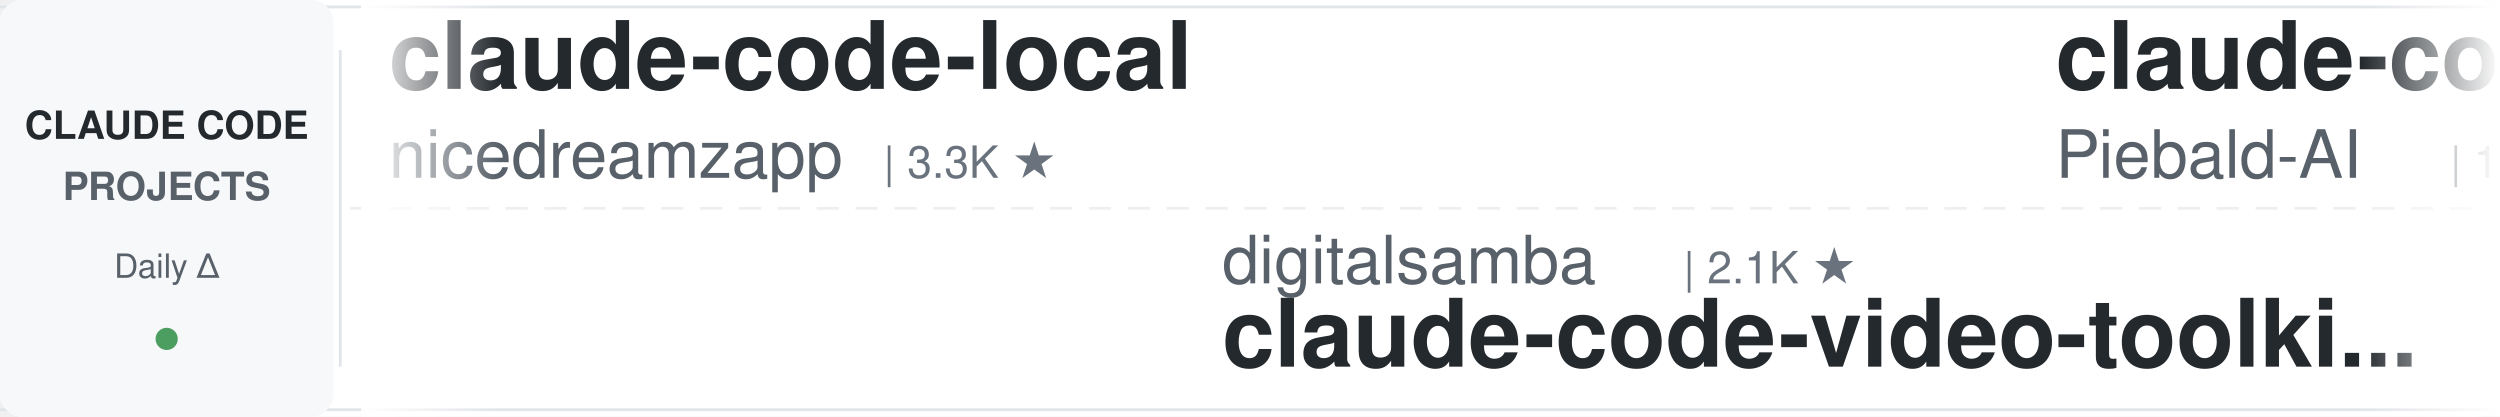
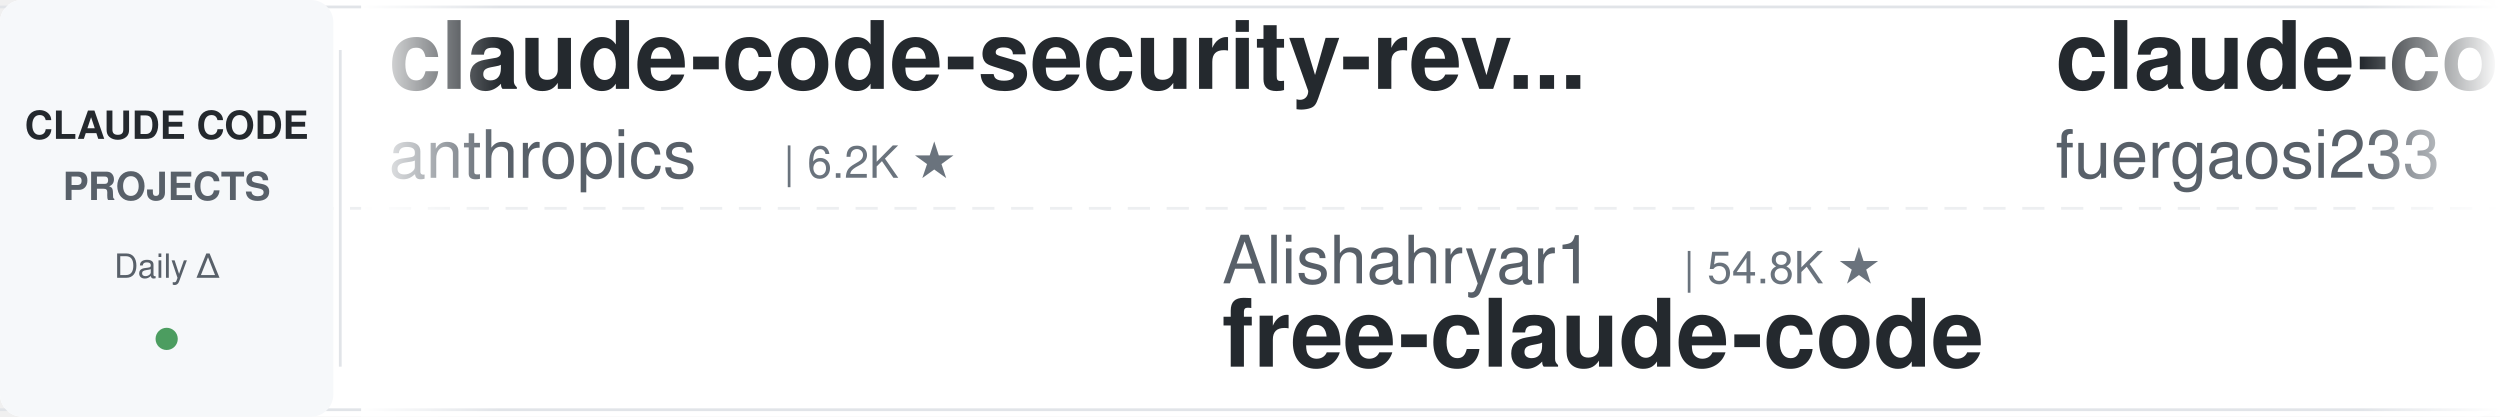
<svg xmlns="http://www.w3.org/2000/svg" width="900" height="150">
  <defs>
    <linearGradient id="leftFade" x1="0%" y1="0%" x2="100%" y2="0%">
      <stop offset="0%" style="stop-color:#ffffff;stop-opacity:1" />
      <stop offset="100%" style="stop-color:#ffffff;stop-opacity:0" />
    </linearGradient>
    <linearGradient id="rightFade" x1="0%" y1="0%" x2="100%" y2="0%">
      <stop offset="0%" style="stop-color:#ffffff;stop-opacity:0" />
      <stop offset="100%" style="stop-color:#ffffff;stop-opacity:1" />
    </linearGradient>
  </defs>
  <rect width="900" height="150" fill="#ffffff" rx="8" />
  <rect x="0" y="2" width="900" height="1" fill="#e1e4e8" />
  <rect x="0" y="147" width="900" height="1" fill="#e1e4e8" />
  <line x1="0" y1="75" x2="900" y2="75" stroke="#e1e4e8" stroke-width="1" stroke-dasharray="8 6" opacity="0.6" />
  <rect x="0" y="0" width="120" height="150" fill="#f6f8fa" rx="8" />
  <text x="60" y="50" font-family="-apple-system, BlinkMacSystemFont, 'Segoe UI', Helvetica, Arial, sans-serif" font-size="14" font-weight="600" fill="#24292e" text-anchor="middle">CLAUDE CODE</text>
  <text x="60" y="72" font-family="-apple-system, BlinkMacSystemFont, 'Segoe UI', Helvetica, Arial, sans-serif" font-size="14" font-weight="600" fill="#586069" text-anchor="middle">PROJECTS</text>
  <text x="60" y="100" font-family="-apple-system, BlinkMacSystemFont, 'Segoe UI', Helvetica, Arial, sans-serif" font-size="12" font-weight="500" fill="#586069" text-anchor="middle">Daily Δ</text>
  <circle cx="60" cy="122" r="4" fill="#22863a" opacity="0.8" />
  <rect x="122" y="18" width="1" height="114" fill="#e1e4e8" />
  <clipPath id="tickerClip">
    <rect x="130" y="0" width="770" height="150" />
  </clipPath>
  <g clip-path="url(#tickerClip)">
    <g id="tickerItems">
      <animateTransform attributeName="transform" attributeType="XML" type="translate" from="0 0" to="-3000 0" dur="54s" repeatCount="indefinite" />
      <g transform="translate(0, 0)">
-         <text x="140" y="32" font-family="-apple-system, BlinkMacSystemFont, 'Segoe UI', Helvetica, Arial, sans-serif" font-size="34" font-weight="600" fill="#24292e">claude-code-local</text>
-         <text x="140" y="64" font-family="-apple-system, BlinkMacSystemFont, 'Segoe UI', Helvetica, Arial, sans-serif" font-size="24" font-weight="400" fill="#586069">nicedreamzapp</text>
-         <text x="318" y="64" font-family="-apple-system, BlinkMacSystemFont, 'Segoe UI', Helvetica, Arial, sans-serif" font-size="16" font-weight="500" fill="#6a737d">| 3.3K ★</text>
+         <text x="140" y="32" font-family="-apple-system, BlinkMacSystemFont, 'Segoe UI', Helvetica, Arial, sans-serif" font-size="34" font-weight="600" fill="#24292e">claude-code-security-rev...</text>
+         <text x="140" y="64" font-family="-apple-system, BlinkMacSystemFont, 'Segoe UI', Helvetica, Arial, sans-serif" font-size="24" font-weight="400" fill="#586069">anthropics</text>
+         <text x="282" y="64" font-family="-apple-system, BlinkMacSystemFont, 'Segoe UI', Helvetica, Arial, sans-serif" font-size="16" font-weight="500" fill="#6a737d">| 6.2K ★</text>
      </g>
      <g transform="translate(300, 0)">
-         <text x="140" y="102" font-family="-apple-system, BlinkMacSystemFont, 'Segoe UI', Helvetica, Arial, sans-serif" font-size="24" font-weight="400" fill="#586069">digitalsamba</text>
-         <text x="306" y="102" font-family="-apple-system, BlinkMacSystemFont, 'Segoe UI', Helvetica, Arial, sans-serif" font-size="16" font-weight="500" fill="#6a737d">| 2.1K ★</text>
-         <text x="140" y="132" font-family="-apple-system, BlinkMacSystemFont, 'Segoe UI', Helvetica, Arial, sans-serif" font-size="34" font-weight="600" fill="#24292e">claude-code-video-toolki...</text>
+         <text x="140" y="102" font-family="-apple-system, BlinkMacSystemFont, 'Segoe UI', Helvetica, Arial, sans-serif" font-size="24" font-weight="400" fill="#586069">Alishahryar1</text>
+         <text x="306" y="102" font-family="-apple-system, BlinkMacSystemFont, 'Segoe UI', Helvetica, Arial, sans-serif" font-size="16" font-weight="500" fill="#6a737d">| 54.8K ★</text>
+         <text x="140" y="132" font-family="-apple-system, BlinkMacSystemFont, 'Segoe UI', Helvetica, Arial, sans-serif" font-size="34" font-weight="600" fill="#24292e">free-claude-code</text>
      </g>
      <g transform="translate(600, 0)">
+         <text x="140" y="32" font-family="-apple-system, BlinkMacSystemFont, 'Segoe UI', Helvetica, Arial, sans-serif" font-size="34" font-weight="600" fill="#24292e">claude-code-proxy</text>
+         <text x="140" y="64" font-family="-apple-system, BlinkMacSystemFont, 'Segoe UI', Helvetica, Arial, sans-serif" font-size="24" font-weight="400" fill="#586069">fuergaosi233</text>
+         <text x="306" y="64" font-family="-apple-system, BlinkMacSystemFont, 'Segoe UI', Helvetica, Arial, sans-serif" font-size="16" font-weight="500" fill="#6a737d">| 2.8K ★</text>
+       </g>
+       <g transform="translate(900, 0)">
+         <text x="140" y="102" font-family="-apple-system, BlinkMacSystemFont, 'Segoe UI', Helvetica, Arial, sans-serif" font-size="24" font-weight="400" fill="#586069">Windy3f3f3f3f</text>
+         <text x="318" y="102" font-family="-apple-system, BlinkMacSystemFont, 'Segoe UI', Helvetica, Arial, sans-serif" font-size="16" font-weight="500" fill="#6a737d">| 2.7K ★</text>
+         <text x="140" y="132" font-family="-apple-system, BlinkMacSystemFont, 'Segoe UI', Helvetica, Arial, sans-serif" font-size="34" font-weight="600" fill="#24292e">claude-code-from-scratch</text>
+       </g>
+       <g transform="translate(1200, 0)">
+         <text x="140" y="32" font-family="-apple-system, BlinkMacSystemFont, 'Segoe UI', Helvetica, Arial, sans-serif" font-size="34" font-weight="600" fill="#24292e">claude-code-transcripts</text>
+         <text x="140" y="64" font-family="-apple-system, BlinkMacSystemFont, 'Segoe UI', Helvetica, Arial, sans-serif" font-size="24" font-weight="400" fill="#586069">simonw</text>
+         <text x="234" y="64" font-family="-apple-system, BlinkMacSystemFont, 'Segoe UI', Helvetica, Arial, sans-serif" font-size="16" font-weight="500" fill="#6a737d">| 1.7K ★</text>
+       </g>
+       <g transform="translate(1500, 0)">
+         <text x="140" y="102" font-family="-apple-system, BlinkMacSystemFont, 'Segoe UI', Helvetica, Arial, sans-serif" font-size="24" font-weight="400" fill="#586069">SeemSeam</text>
+         <text x="258" y="102" font-family="-apple-system, BlinkMacSystemFont, 'Segoe UI', Helvetica, Arial, sans-serif" font-size="16" font-weight="500" fill="#6a737d">| 3.5K ★</text>
+         <text x="140" y="132" font-family="-apple-system, BlinkMacSystemFont, 'Segoe UI', Helvetica, Arial, sans-serif" font-size="34" font-weight="600" fill="#24292e">claude_codex_bridge</text>
+       </g>
+       <g transform="translate(1800, 0)">
        <text x="140" y="32" font-family="-apple-system, BlinkMacSystemFont, 'Segoe UI', Helvetica, Arial, sans-serif" font-size="34" font-weight="600" fill="#24292e">claude-code-system-promp...</text>
        <text x="140" y="64" font-family="-apple-system, BlinkMacSystemFont, 'Segoe UI', Helvetica, Arial, sans-serif" font-size="24" font-weight="400" fill="#586069">Piebald-AI</text>
        <text x="282" y="64" font-family="-apple-system, BlinkMacSystemFont, 'Segoe UI', Helvetica, Arial, sans-serif" font-size="16" font-weight="500" fill="#6a737d">| 12.7K ★</text>
      </g>
-       <g transform="translate(900, 0)">
-         <text x="140" y="102" font-family="-apple-system, BlinkMacSystemFont, 'Segoe UI', Helvetica, Arial, sans-serif" font-size="24" font-weight="400" fill="#586069">VoltAgent</text>
-         <text x="270" y="102" font-family="-apple-system, BlinkMacSystemFont, 'Segoe UI', Helvetica, Arial, sans-serif" font-size="16" font-weight="500" fill="#6a737d">| 25.0K ★</text>
-         <text x="140" y="132" font-family="-apple-system, BlinkMacSystemFont, 'Segoe UI', Helvetica, Arial, sans-serif" font-size="34" font-weight="600" fill="#24292e">awesome-claude-code-suba...</text>
-       </g>
-       <g transform="translate(1200, 0)">
-         <text x="140" y="32" font-family="-apple-system, BlinkMacSystemFont, 'Segoe UI', Helvetica, Arial, sans-serif" font-size="34" font-weight="600" fill="#24292e">claude-code-source</text>
-         <text x="140" y="64" font-family="-apple-system, BlinkMacSystemFont, 'Segoe UI', Helvetica, Arial, sans-serif" font-size="24" font-weight="400" fill="#586069">JrCx7scC</text>
-         <text x="258" y="64" font-family="-apple-system, BlinkMacSystemFont, 'Segoe UI', Helvetica, Arial, sans-serif" font-size="16" font-weight="500" fill="#6a737d">| 376 ★</text>
-       </g>
-       <g transform="translate(1500, 0)">
-         <text x="140" y="102" font-family="-apple-system, BlinkMacSystemFont, 'Segoe UI', Helvetica, Arial, sans-serif" font-size="24" font-weight="400" fill="#586069">Maciek-roboblog</text>
-         <text x="342" y="102" font-family="-apple-system, BlinkMacSystemFont, 'Segoe UI', Helvetica, Arial, sans-serif" font-size="16" font-weight="500" fill="#6a737d">| 8.7K ★</text>
-         <text x="140" y="132" font-family="-apple-system, BlinkMacSystemFont, 'Segoe UI', Helvetica, Arial, sans-serif" font-size="34" font-weight="600" fill="#24292e">Claude-Code-Usage-Monito...</text>
-       </g>
-       <g transform="translate(1800, 0)">
-         <text x="140" y="32" font-family="-apple-system, BlinkMacSystemFont, 'Segoe UI', Helvetica, Arial, sans-serif" font-size="34" font-weight="600" fill="#24292e">pi-vs-claude-code</text>
-         <text x="140" y="64" font-family="-apple-system, BlinkMacSystemFont, 'Segoe UI', Helvetica, Arial, sans-serif" font-size="24" font-weight="400" fill="#586069">disler</text>
-         <text x="234" y="64" font-family="-apple-system, BlinkMacSystemFont, 'Segoe UI', Helvetica, Arial, sans-serif" font-size="16" font-weight="500" fill="#6a737d">| 1.7K ★</text>
-       </g>
      <g transform="translate(2100, 0)">
-         <text x="140" y="102" font-family="-apple-system, BlinkMacSystemFont, 'Segoe UI', Helvetica, Arial, sans-serif" font-size="24" font-weight="400" fill="#586069">https-deeplearning-ai</text>
-         <text x="414" y="102" font-family="-apple-system, BlinkMacSystemFont, 'Segoe UI', Helvetica, Arial, sans-serif" font-size="16" font-weight="500" fill="#6a737d">| 548 ★</text>
-         <text x="140" y="132" font-family="-apple-system, BlinkMacSystemFont, 'Segoe UI', Helvetica, Arial, sans-serif" font-size="34" font-weight="600" fill="#24292e">sc-claude-code-files</text>
+         <text x="140" y="102" font-family="-apple-system, BlinkMacSystemFont, 'Segoe UI', Helvetica, Arial, sans-serif" font-size="24" font-weight="400" fill="#586069">alejandrobalderas</text>
+         <text x="366" y="102" font-family="-apple-system, BlinkMacSystemFont, 'Segoe UI', Helvetica, Arial, sans-serif" font-size="16" font-weight="500" fill="#6a737d">| 2.8K ★</text>
+         <text x="140" y="132" font-family="-apple-system, BlinkMacSystemFont, 'Segoe UI', Helvetica, Arial, sans-serif" font-size="34" font-weight="600" fill="#24292e">claude-code-from-source</text>
      </g>
      <g transform="translate(2400, 0)">
-         <text x="140" y="32" font-family="-apple-system, BlinkMacSystemFont, 'Segoe UI', Helvetica, Arial, sans-serif" font-size="34" font-weight="600" fill="#24292e">claude-code-settings</text>
-         <text x="140" y="64" font-family="-apple-system, BlinkMacSystemFont, 'Segoe UI', Helvetica, Arial, sans-serif" font-size="24" font-weight="400" fill="#586069">feiskyer</text>
-         <text x="258" y="64" font-family="-apple-system, BlinkMacSystemFont, 'Segoe UI', Helvetica, Arial, sans-serif" font-size="16" font-weight="500" fill="#6a737d">| 1.7K ★</text>
+         <text x="140" y="32" font-family="-apple-system, BlinkMacSystemFont, 'Segoe UI', Helvetica, Arial, sans-serif" font-size="34" font-weight="600" fill="#24292e">claude-code-rev</text>
+         <text x="140" y="64" font-family="-apple-system, BlinkMacSystemFont, 'Segoe UI', Helvetica, Arial, sans-serif" font-size="24" font-weight="400" fill="#586069">oboard</text>
+         <text x="234" y="64" font-family="-apple-system, BlinkMacSystemFont, 'Segoe UI', Helvetica, Arial, sans-serif" font-size="16" font-weight="500" fill="#6a737d">| 3.3K ★</text>
      </g>
      <g transform="translate(2700, 0)">
-         <text x="140" y="102" font-family="-apple-system, BlinkMacSystemFont, 'Segoe UI', Helvetica, Arial, sans-serif" font-size="24" font-weight="400" fill="#586069">xu-xiang</text>
-         <text x="258" y="102" font-family="-apple-system, BlinkMacSystemFont, 'Segoe UI', Helvetica, Arial, sans-serif" font-size="16" font-weight="500" fill="#6a737d">| 1.9K ★</text>
-         <text x="140" y="132" font-family="-apple-system, BlinkMacSystemFont, 'Segoe UI', Helvetica, Arial, sans-serif" font-size="34" font-weight="600" fill="#24292e">everything-claude-code-z...</text>
+         <text x="140" y="102" font-family="-apple-system, BlinkMacSystemFont, 'Segoe UI', Helvetica, Arial, sans-serif" font-size="24" font-weight="400" fill="#586069">Chachamaru127</text>
+         <text x="318" y="102" font-family="-apple-system, BlinkMacSystemFont, 'Segoe UI', Helvetica, Arial, sans-serif" font-size="16" font-weight="500" fill="#6a737d">| 3.1K ★</text>
+         <text x="140" y="132" font-family="-apple-system, BlinkMacSystemFont, 'Segoe UI', Helvetica, Arial, sans-serif" font-size="34" font-weight="600" fill="#24292e">claude-code-harness</text>
      </g>
      <g transform="translate(3000, 0)">
-         <text x="140" y="32" font-family="-apple-system, BlinkMacSystemFont, 'Segoe UI', Helvetica, Arial, sans-serif" font-size="34" font-weight="600" fill="#24292e">claude-code-local</text>
-         <text x="140" y="64" font-family="-apple-system, BlinkMacSystemFont, 'Segoe UI', Helvetica, Arial, sans-serif" font-size="24" font-weight="400" fill="#586069">nicedreamzapp</text>
-         <text x="318" y="64" font-family="-apple-system, BlinkMacSystemFont, 'Segoe UI', Helvetica, Arial, sans-serif" font-size="16" font-weight="500" fill="#6a737d">| 3.3K ★</text>
+         <text x="140" y="32" font-family="-apple-system, BlinkMacSystemFont, 'Segoe UI', Helvetica, Arial, sans-serif" font-size="34" font-weight="600" fill="#24292e">claude-code-security-rev...</text>
+         <text x="140" y="64" font-family="-apple-system, BlinkMacSystemFont, 'Segoe UI', Helvetica, Arial, sans-serif" font-size="24" font-weight="400" fill="#586069">anthropics</text>
+         <text x="282" y="64" font-family="-apple-system, BlinkMacSystemFont, 'Segoe UI', Helvetica, Arial, sans-serif" font-size="16" font-weight="500" fill="#6a737d">| 6.2K ★</text>
      </g>
      <g transform="translate(3300, 0)">
-         <text x="140" y="102" font-family="-apple-system, BlinkMacSystemFont, 'Segoe UI', Helvetica, Arial, sans-serif" font-size="24" font-weight="400" fill="#586069">digitalsamba</text>
-         <text x="306" y="102" font-family="-apple-system, BlinkMacSystemFont, 'Segoe UI', Helvetica, Arial, sans-serif" font-size="16" font-weight="500" fill="#6a737d">| 2.1K ★</text>
-         <text x="140" y="132" font-family="-apple-system, BlinkMacSystemFont, 'Segoe UI', Helvetica, Arial, sans-serif" font-size="34" font-weight="600" fill="#24292e">claude-code-video-toolki...</text>
+         <text x="140" y="102" font-family="-apple-system, BlinkMacSystemFont, 'Segoe UI', Helvetica, Arial, sans-serif" font-size="24" font-weight="400" fill="#586069">Alishahryar1</text>
+         <text x="306" y="102" font-family="-apple-system, BlinkMacSystemFont, 'Segoe UI', Helvetica, Arial, sans-serif" font-size="16" font-weight="500" fill="#6a737d">| 54.8K ★</text>
+         <text x="140" y="132" font-family="-apple-system, BlinkMacSystemFont, 'Segoe UI', Helvetica, Arial, sans-serif" font-size="34" font-weight="600" fill="#24292e">free-claude-code</text>
      </g>
      <g transform="translate(3600, 0)">
-         <text x="140" y="32" font-family="-apple-system, BlinkMacSystemFont, 'Segoe UI', Helvetica, Arial, sans-serif" font-size="34" font-weight="600" fill="#24292e">claude-code-system-promp...</text>
-         <text x="140" y="64" font-family="-apple-system, BlinkMacSystemFont, 'Segoe UI', Helvetica, Arial, sans-serif" font-size="24" font-weight="400" fill="#586069">Piebald-AI</text>
-         <text x="282" y="64" font-family="-apple-system, BlinkMacSystemFont, 'Segoe UI', Helvetica, Arial, sans-serif" font-size="16" font-weight="500" fill="#6a737d">| 12.7K ★</text>
+         <text x="140" y="32" font-family="-apple-system, BlinkMacSystemFont, 'Segoe UI', Helvetica, Arial, sans-serif" font-size="34" font-weight="600" fill="#24292e">claude-code-proxy</text>
+         <text x="140" y="64" font-family="-apple-system, BlinkMacSystemFont, 'Segoe UI', Helvetica, Arial, sans-serif" font-size="24" font-weight="400" fill="#586069">fuergaosi233</text>
+         <text x="306" y="64" font-family="-apple-system, BlinkMacSystemFont, 'Segoe UI', Helvetica, Arial, sans-serif" font-size="16" font-weight="500" fill="#6a737d">| 2.8K ★</text>
      </g>
      <g transform="translate(3900, 0)">
-         <text x="140" y="102" font-family="-apple-system, BlinkMacSystemFont, 'Segoe UI', Helvetica, Arial, sans-serif" font-size="24" font-weight="400" fill="#586069">VoltAgent</text>
-         <text x="270" y="102" font-family="-apple-system, BlinkMacSystemFont, 'Segoe UI', Helvetica, Arial, sans-serif" font-size="16" font-weight="500" fill="#6a737d">| 25.0K ★</text>
-         <text x="140" y="132" font-family="-apple-system, BlinkMacSystemFont, 'Segoe UI', Helvetica, Arial, sans-serif" font-size="34" font-weight="600" fill="#24292e">awesome-claude-code-suba...</text>
+         <text x="140" y="102" font-family="-apple-system, BlinkMacSystemFont, 'Segoe UI', Helvetica, Arial, sans-serif" font-size="24" font-weight="400" fill="#586069">Windy3f3f3f3f</text>
+         <text x="318" y="102" font-family="-apple-system, BlinkMacSystemFont, 'Segoe UI', Helvetica, Arial, sans-serif" font-size="16" font-weight="500" fill="#6a737d">| 2.7K ★</text>
+         <text x="140" y="132" font-family="-apple-system, BlinkMacSystemFont, 'Segoe UI', Helvetica, Arial, sans-serif" font-size="34" font-weight="600" fill="#24292e">claude-code-from-scratch</text>
      </g>
    </g>
  </g>
  <rect x="130" y="0" width="50" height="150" fill="url(#leftFade)" />
  <rect x="850" y="0" width="50" height="150" fill="url(#rightFade)" />
</svg>
